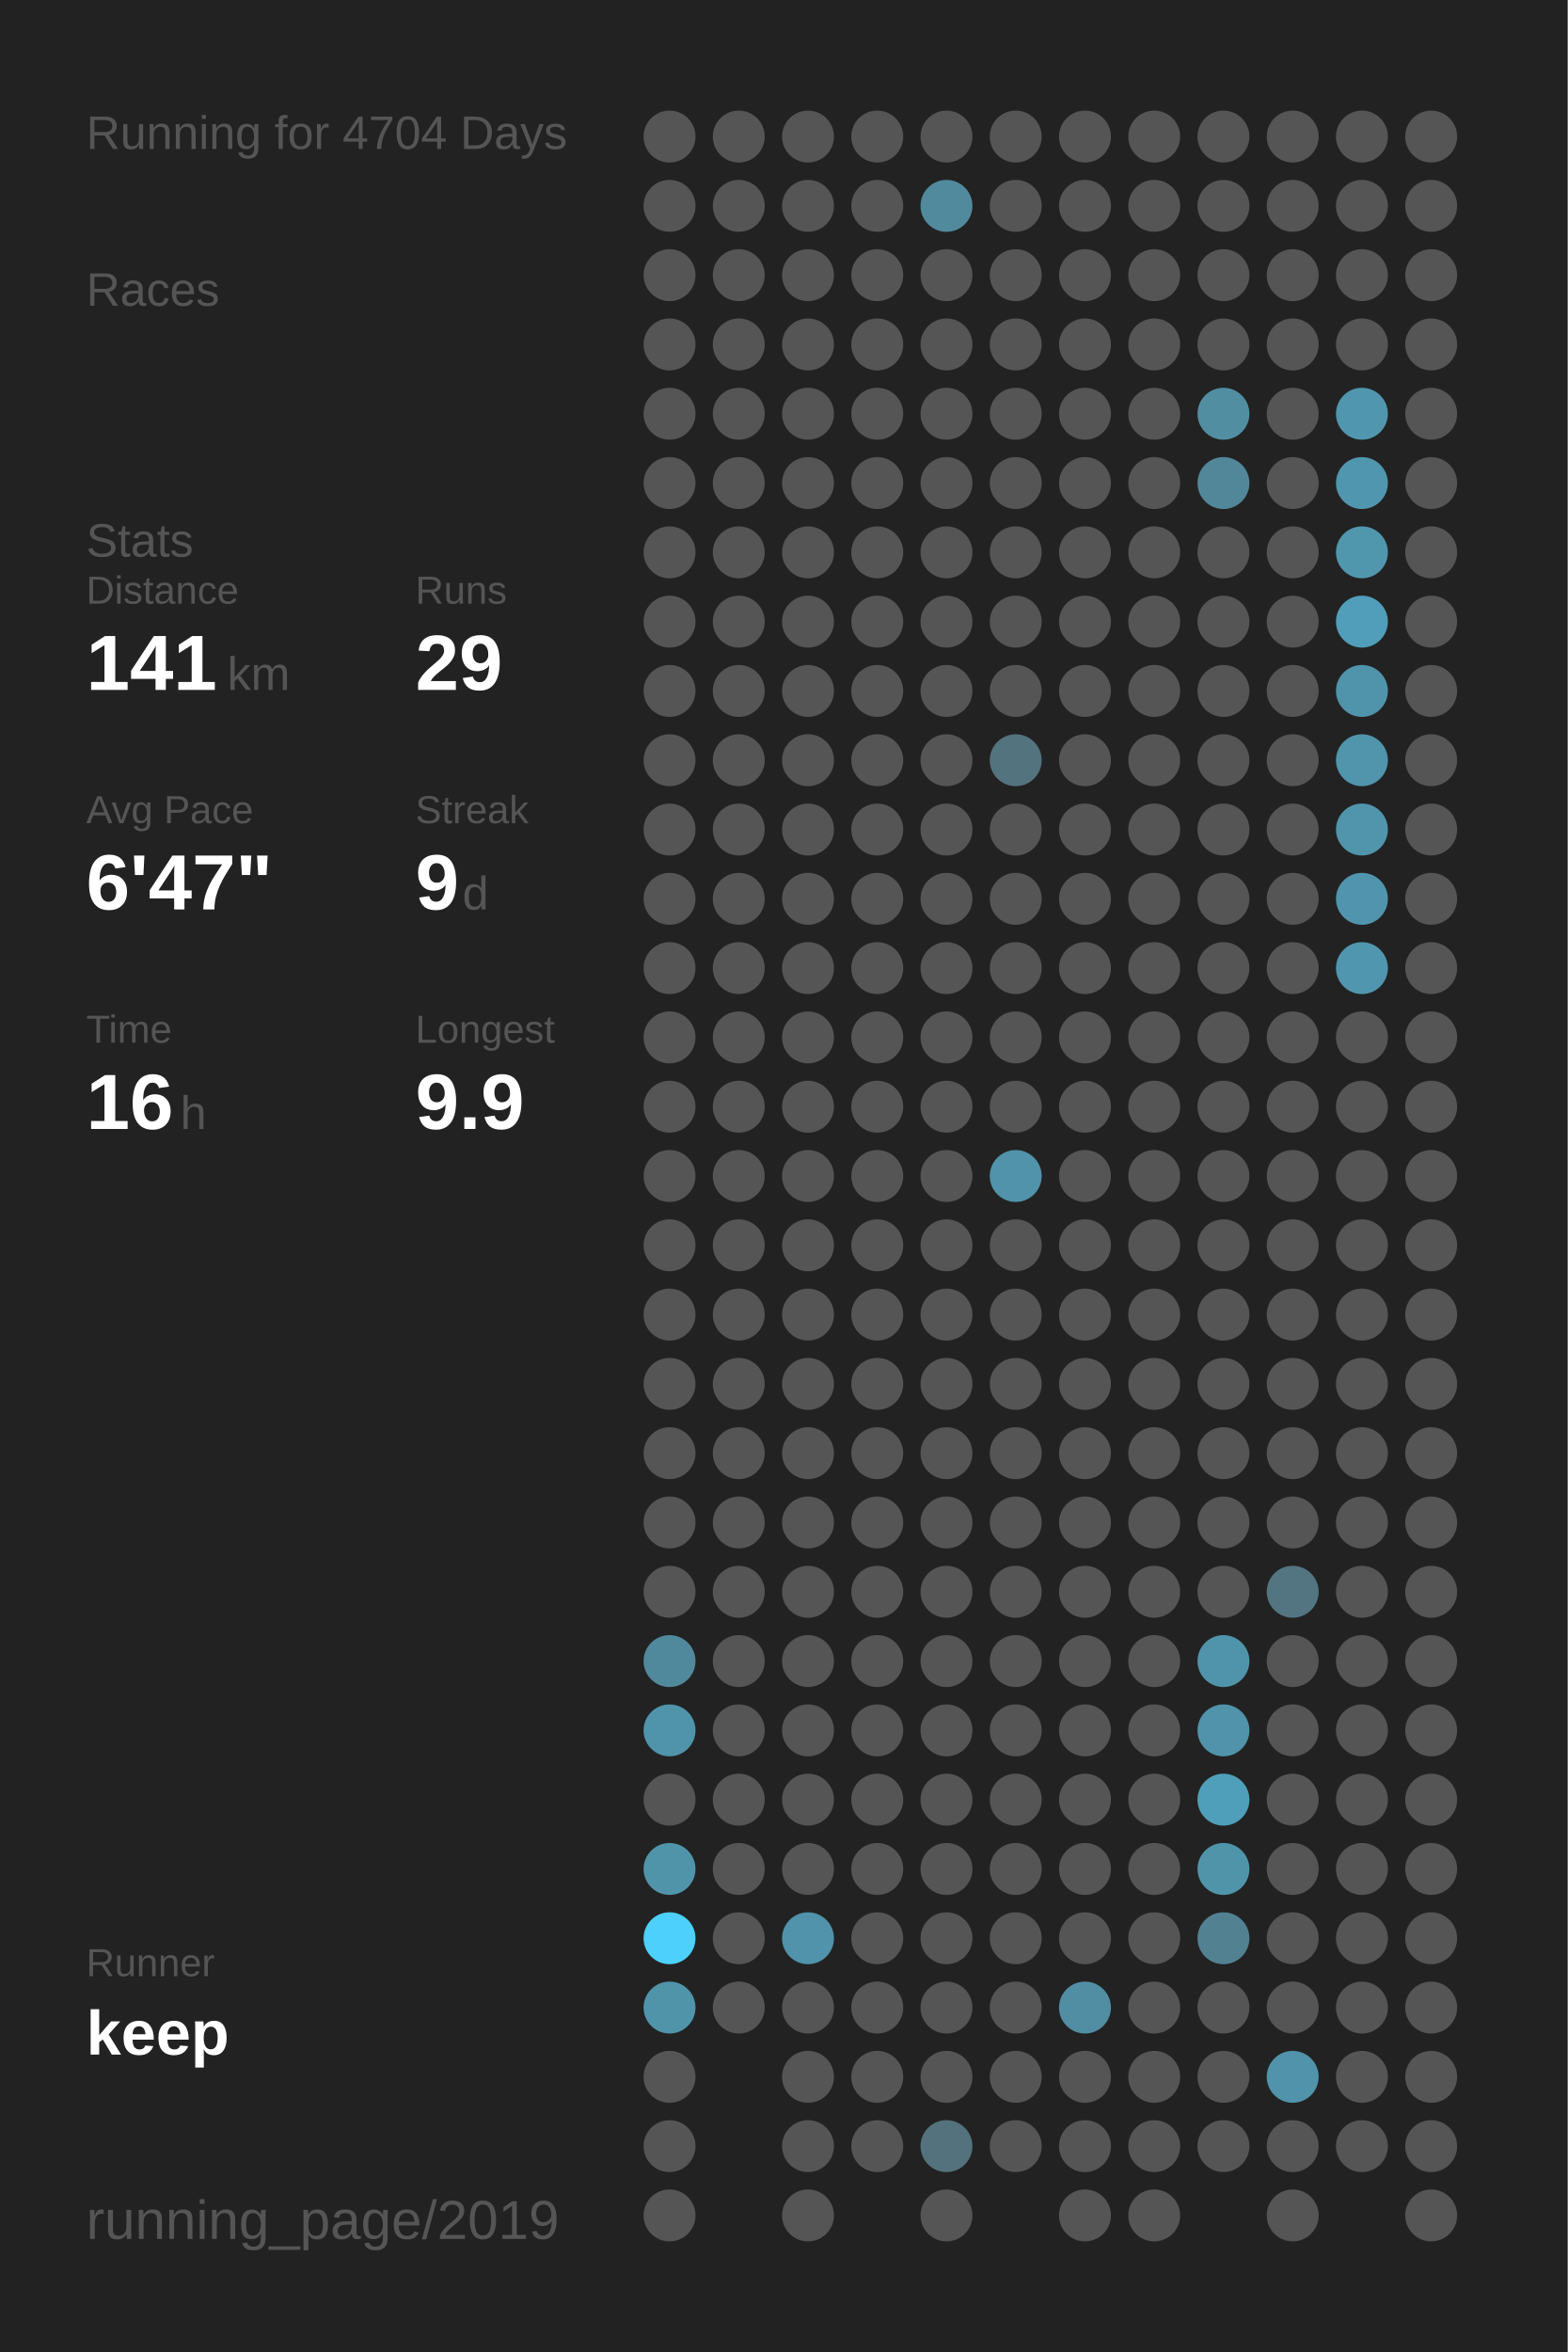
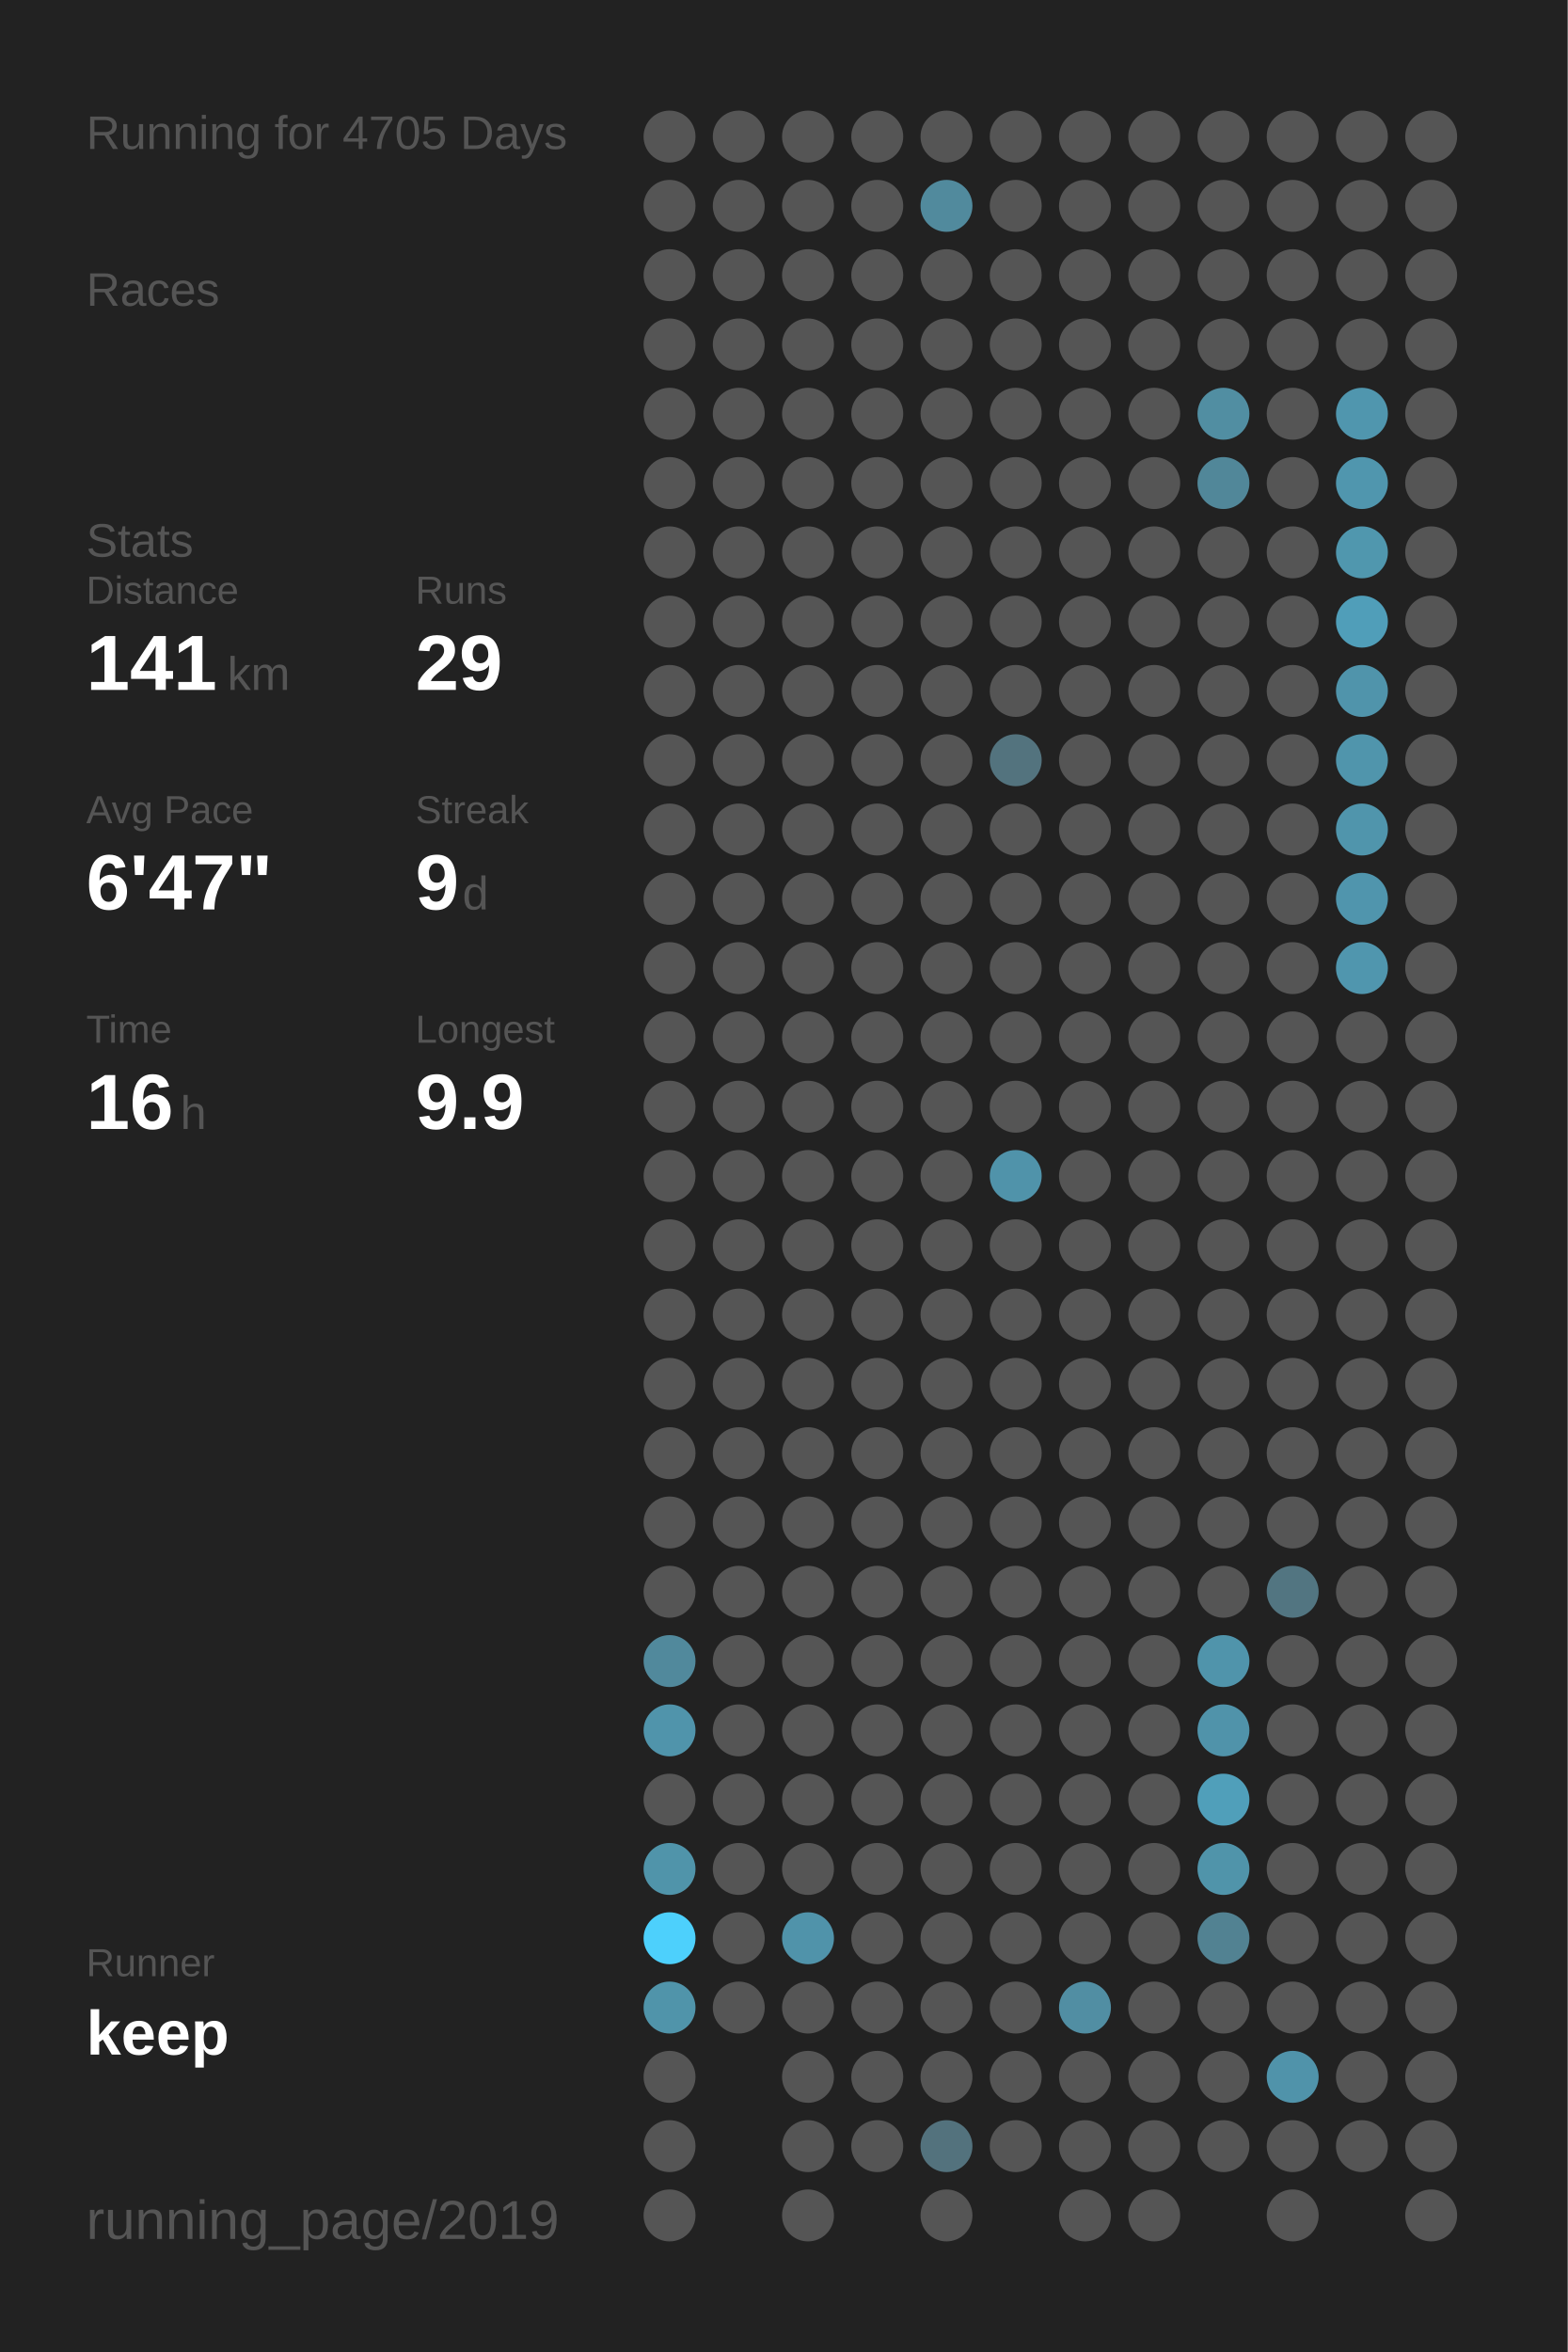
<svg xmlns="http://www.w3.org/2000/svg" baseProfile="full" height="300mm" version="1.1" viewBox="0,0,200,300" width="200mm">
  <defs />
  <rect fill="#222222" height="300" width="200" x="0" y="0" />
-   <text fill="#555555" style="font-size:6px; font-family:Arial;" x="11" y="19">Running for 4704 Days</text>
+   <text fill="#555555" style="font-size:6px; font-family:Arial;" x="11" y="19">Running for 4705 Days</text>
  <text fill="#555555" style="font-size:6px; font-family:Arial;" x="11" y="39">Races</text>
  <text fill="#555555" style="font-size:6px; font-family:Arial;" x="11" y="71">Stats</text>
  <text fill="#555555" style="font-size:5px; font-family:Arial;" x="11" y="77">Distance</text>
  <text fill="#FFFFFF" style="font-size:10px; font-family:Arial; font-weight:bold;" x="11" y="88">141</text>
  <text fill="#555555" style="font-size:6px; font-family:Arial;" x="29" y="88">km</text>
  <text fill="#555555" style="font-size:5px; font-family:Arial;" x="53" y="77">Runs</text>
  <text fill="#FFFFFF" style="font-size:10px; font-family:Arial; font-weight:bold;" x="53" y="88">29</text>
  <text fill="#555555" style="font-size:5px; font-family:Arial;" x="11" y="105">Avg Pace</text>
  <text fill="#FFFFFF" style="font-size:10px; font-family:Arial; font-weight:bold;" x="11" y="116">6'47"</text>
  <text fill="#555555" style="font-size:5px; font-family:Arial;" x="53" y="105">Streak</text>
  <text fill="#FFFFFF" style="font-size:10px; font-family:Arial; font-weight:bold;" x="53" y="116">9</text>
  <text fill="#555555" style="font-size:6px; font-family:Arial;" x="59" y="116">d</text>
  <text fill="#555555" style="font-size:5px; font-family:Arial;" x="11" y="133">Time</text>
  <text fill="#FFFFFF" style="font-size:10px; font-family:Arial; font-weight:bold;" x="11" y="144">16</text>
  <text fill="#555555" style="font-size:6px; font-family:Arial;" x="23" y="144">h</text>
  <text fill="#555555" style="font-size:5px; font-family:Arial;" x="53" y="133">Longest</text>
  <text fill="#FFFFFF" style="font-size:10px; font-family:Arial; font-weight:bold;" x="53" y="144">9.9</text>
  <text fill="#555555" style="font-size:5px; font-family:Arial;" x="11" y="252.065">Runner</text>
  <text fill="#FFFFFF" style="font-size:8px; font-family:Arial; font-weight:bold;" x="11" y="262.065">keep</text>
  <text fill="#555555" style="font-size:7px; font-family:Arial;" x="11" y="285.581">running_page/2019</text>
  <circle cx="85.417" cy="17.419" fill="#555555" r="3.312" />
  <circle cx="85.417" cy="26.258" fill="#555555" r="3.312" />
  <circle cx="85.417" cy="35.097" fill="#555555" r="3.312" />
  <circle cx="85.417" cy="43.935" fill="#555555" r="3.312" />
  <circle cx="85.417" cy="52.774" fill="#555555" r="3.312" />
  <circle cx="85.417" cy="61.613" fill="#555555" r="3.312" />
  <circle cx="85.417" cy="70.452" fill="#555555" r="3.312" />
  <circle cx="85.417" cy="79.29" fill="#555555" r="3.312" />
  <circle cx="85.417" cy="88.129" fill="#555555" r="3.312" />
  <circle cx="85.417" cy="96.968" fill="#555555" r="3.312" />
  <circle cx="85.417" cy="105.806" fill="#555555" r="3.312" />
  <circle cx="85.417" cy="114.645" fill="#555555" r="3.312" />
  <circle cx="85.417" cy="123.484" fill="#555555" r="3.312" />
  <circle cx="85.417" cy="132.323" fill="#555555" r="3.312" />
  <circle cx="85.417" cy="141.161" fill="#555555" r="3.312" />
  <circle cx="85.417" cy="150" fill="#555555" r="3.312" />
  <circle cx="85.417" cy="158.839" fill="#555555" r="3.312" />
  <circle cx="85.417" cy="167.677" fill="#555555" r="3.312" />
  <circle cx="85.417" cy="176.516" fill="#555555" r="3.312" />
  <circle cx="85.417" cy="185.355" fill="#555555" r="3.312" />
  <circle cx="85.417" cy="194.194" fill="#555555" r="3.312" />
  <circle cx="85.417" cy="203.032" fill="#555555" r="3.312" />
  <circle cx="85.417" cy="211.871" fill="#51899c" r="3.312" />
  <circle cx="85.417" cy="220.71" fill="#5094ab" r="3.312" />
  <circle cx="85.417" cy="229.548" fill="#555555" r="3.312" />
  <circle cx="85.417" cy="238.387" fill="#5094aa" r="3.312" />
  <circle cx="85.417" cy="247.226" fill="#4dd0fc" r="3.312" />
  <circle cx="85.417" cy="256.065" fill="#5094aa" r="3.312" />
  <circle cx="85.417" cy="264.903" fill="#555555" r="3.312" />
  <circle cx="85.417" cy="273.742" fill="#555555" r="3.312" />
  <circle cx="85.417" cy="282.581" fill="#555555" r="3.312" />
  <circle cx="94.25" cy="17.419" fill="#555555" r="3.312" />
  <circle cx="94.25" cy="26.258" fill="#555555" r="3.312" />
  <circle cx="94.25" cy="35.097" fill="#555555" r="3.312" />
  <circle cx="94.25" cy="43.935" fill="#555555" r="3.312" />
  <circle cx="94.25" cy="52.774" fill="#555555" r="3.312" />
  <circle cx="94.25" cy="61.613" fill="#555555" r="3.312" />
  <circle cx="94.25" cy="70.452" fill="#555555" r="3.312" />
  <circle cx="94.25" cy="79.29" fill="#555555" r="3.312" />
  <circle cx="94.25" cy="88.129" fill="#555555" r="3.312" />
  <circle cx="94.25" cy="96.968" fill="#555555" r="3.312" />
  <circle cx="94.25" cy="105.806" fill="#555555" r="3.312" />
  <circle cx="94.25" cy="114.645" fill="#555555" r="3.312" />
  <circle cx="94.25" cy="123.484" fill="#555555" r="3.312" />
  <circle cx="94.25" cy="132.323" fill="#555555" r="3.312" />
  <circle cx="94.25" cy="141.161" fill="#555555" r="3.312" />
  <circle cx="94.25" cy="150" fill="#555555" r="3.312" />
  <circle cx="94.25" cy="158.839" fill="#555555" r="3.312" />
  <circle cx="94.25" cy="167.677" fill="#555555" r="3.312" />
  <circle cx="94.25" cy="176.516" fill="#555555" r="3.312" />
  <circle cx="94.25" cy="185.355" fill="#555555" r="3.312" />
  <circle cx="94.25" cy="194.194" fill="#555555" r="3.312" />
  <circle cx="94.25" cy="203.032" fill="#555555" r="3.312" />
  <circle cx="94.25" cy="211.871" fill="#555555" r="3.312" />
  <circle cx="94.25" cy="220.71" fill="#555555" r="3.312" />
  <circle cx="94.25" cy="229.548" fill="#555555" r="3.312" />
  <circle cx="94.25" cy="238.387" fill="#555555" r="3.312" />
  <circle cx="94.25" cy="247.226" fill="#555555" r="3.312" />
  <circle cx="94.25" cy="256.065" fill="#555555" r="3.312" />
  <circle cx="103.083" cy="17.419" fill="#555555" r="3.312" />
  <circle cx="103.083" cy="26.258" fill="#555555" r="3.312" />
  <circle cx="103.083" cy="35.097" fill="#555555" r="3.312" />
  <circle cx="103.083" cy="43.935" fill="#555555" r="3.312" />
  <circle cx="103.083" cy="52.774" fill="#555555" r="3.312" />
  <circle cx="103.083" cy="61.613" fill="#555555" r="3.312" />
  <circle cx="103.083" cy="70.452" fill="#555555" r="3.312" />
  <circle cx="103.083" cy="79.29" fill="#555555" r="3.312" />
  <circle cx="103.083" cy="88.129" fill="#555555" r="3.312" />
  <circle cx="103.083" cy="96.968" fill="#555555" r="3.312" />
  <circle cx="103.083" cy="105.806" fill="#555555" r="3.312" />
  <circle cx="103.083" cy="114.645" fill="#555555" r="3.312" />
  <circle cx="103.083" cy="123.484" fill="#555555" r="3.312" />
  <circle cx="103.083" cy="132.323" fill="#555555" r="3.312" />
  <circle cx="103.083" cy="141.161" fill="#555555" r="3.312" />
  <circle cx="103.083" cy="150" fill="#555555" r="3.312" />
  <circle cx="103.083" cy="158.839" fill="#555555" r="3.312" />
  <circle cx="103.083" cy="167.677" fill="#555555" r="3.312" />
  <circle cx="103.083" cy="176.516" fill="#555555" r="3.312" />
  <circle cx="103.083" cy="185.355" fill="#555555" r="3.312" />
  <circle cx="103.083" cy="194.194" fill="#555555" r="3.312" />
  <circle cx="103.083" cy="203.032" fill="#555555" r="3.312" />
  <circle cx="103.083" cy="211.871" fill="#555555" r="3.312" />
  <circle cx="103.083" cy="220.71" fill="#555555" r="3.312" />
  <circle cx="103.083" cy="229.548" fill="#555555" r="3.312" />
  <circle cx="103.083" cy="238.387" fill="#555555" r="3.312" />
  <circle cx="103.083" cy="247.226" fill="#5093aa" r="3.312" />
  <circle cx="103.083" cy="256.065" fill="#555555" r="3.312" />
  <circle cx="103.083" cy="264.903" fill="#555555" r="3.312" />
  <circle cx="103.083" cy="273.742" fill="#555555" r="3.312" />
  <circle cx="103.083" cy="282.581" fill="#555555" r="3.312" />
  <circle cx="111.917" cy="17.419" fill="#555555" r="3.312" />
  <circle cx="111.917" cy="26.258" fill="#555555" r="3.312" />
  <circle cx="111.917" cy="35.097" fill="#555555" r="3.312" />
  <circle cx="111.917" cy="43.935" fill="#555555" r="3.312" />
  <circle cx="111.917" cy="52.774" fill="#555555" r="3.312" />
  <circle cx="111.917" cy="61.613" fill="#555555" r="3.312" />
  <circle cx="111.917" cy="70.452" fill="#555555" r="3.312" />
  <circle cx="111.917" cy="79.29" fill="#555555" r="3.312" />
  <circle cx="111.917" cy="88.129" fill="#555555" r="3.312" />
  <circle cx="111.917" cy="96.968" fill="#555555" r="3.312" />
  <circle cx="111.917" cy="105.806" fill="#555555" r="3.312" />
  <circle cx="111.917" cy="114.645" fill="#555555" r="3.312" />
  <circle cx="111.917" cy="123.484" fill="#555555" r="3.312" />
  <circle cx="111.917" cy="132.323" fill="#555555" r="3.312" />
  <circle cx="111.917" cy="141.161" fill="#555555" r="3.312" />
  <circle cx="111.917" cy="150" fill="#555555" r="3.312" />
  <circle cx="111.917" cy="158.839" fill="#555555" r="3.312" />
  <circle cx="111.917" cy="167.677" fill="#555555" r="3.312" />
  <circle cx="111.917" cy="176.516" fill="#555555" r="3.312" />
  <circle cx="111.917" cy="185.355" fill="#555555" r="3.312" />
  <circle cx="111.917" cy="194.194" fill="#555555" r="3.312" />
  <circle cx="111.917" cy="203.032" fill="#555555" r="3.312" />
  <circle cx="111.917" cy="211.871" fill="#555555" r="3.312" />
  <circle cx="111.917" cy="220.71" fill="#555555" r="3.312" />
  <circle cx="111.917" cy="229.548" fill="#555555" r="3.312" />
  <circle cx="111.917" cy="238.387" fill="#555555" r="3.312" />
  <circle cx="111.917" cy="247.226" fill="#555555" r="3.312" />
  <circle cx="111.917" cy="256.065" fill="#555555" r="3.312" />
  <circle cx="111.917" cy="264.903" fill="#555555" r="3.312" />
  <circle cx="111.917" cy="273.742" fill="#555555" r="3.312" />
  <circle cx="120.75" cy="17.419" fill="#555555" r="3.312" />
  <circle cx="120.75" cy="26.258" fill="#518a9d" r="3.312" />
  <circle cx="120.75" cy="35.097" fill="#555555" r="3.312" />
  <circle cx="120.75" cy="43.935" fill="#555555" r="3.312" />
  <circle cx="120.75" cy="52.774" fill="#555555" r="3.312" />
  <circle cx="120.75" cy="61.613" fill="#555555" r="3.312" />
  <circle cx="120.75" cy="70.452" fill="#555555" r="3.312" />
  <circle cx="120.75" cy="79.29" fill="#555555" r="3.312" />
  <circle cx="120.75" cy="88.129" fill="#555555" r="3.312" />
  <circle cx="120.75" cy="96.968" fill="#555555" r="3.312" />
  <circle cx="120.75" cy="105.806" fill="#555555" r="3.312" />
  <circle cx="120.75" cy="114.645" fill="#555555" r="3.312" />
  <circle cx="120.75" cy="123.484" fill="#555555" r="3.312" />
  <circle cx="120.75" cy="132.323" fill="#555555" r="3.312" />
  <circle cx="120.75" cy="141.161" fill="#555555" r="3.312" />
  <circle cx="120.75" cy="150" fill="#555555" r="3.312" />
  <circle cx="120.75" cy="158.839" fill="#555555" r="3.312" />
  <circle cx="120.75" cy="167.677" fill="#555555" r="3.312" />
  <circle cx="120.75" cy="176.516" fill="#555555" r="3.312" />
  <circle cx="120.75" cy="185.355" fill="#555555" r="3.312" />
  <circle cx="120.75" cy="194.194" fill="#555555" r="3.312" />
  <circle cx="120.75" cy="203.032" fill="#555555" r="3.312" />
  <circle cx="120.75" cy="211.871" fill="#555555" r="3.312" />
  <circle cx="120.75" cy="220.71" fill="#555555" r="3.312" />
  <circle cx="120.75" cy="229.548" fill="#555555" r="3.312" />
  <circle cx="120.75" cy="238.387" fill="#555555" r="3.312" />
  <circle cx="120.75" cy="247.226" fill="#555555" r="3.312" />
  <circle cx="120.75" cy="256.065" fill="#555555" r="3.312" />
  <circle cx="120.75" cy="264.903" fill="#555555" r="3.312" />
  <circle cx="120.75" cy="273.742" fill="#53727d" r="3.312" />
  <circle cx="120.75" cy="282.581" fill="#555555" r="3.312" />
  <circle cx="129.583" cy="17.419" fill="#555555" r="3.312" />
  <circle cx="129.583" cy="26.258" fill="#555555" r="3.312" />
  <circle cx="129.583" cy="35.097" fill="#555555" r="3.312" />
  <circle cx="129.583" cy="43.935" fill="#555555" r="3.312" />
  <circle cx="129.583" cy="52.774" fill="#555555" r="3.312" />
  <circle cx="129.583" cy="61.613" fill="#555555" r="3.312" />
  <circle cx="129.583" cy="70.452" fill="#555555" r="3.312" />
  <circle cx="129.583" cy="79.29" fill="#555555" r="3.312" />
  <circle cx="129.583" cy="88.129" fill="#555555" r="3.312" />
  <circle cx="129.583" cy="96.968" fill="#53737e" r="3.312" />
  <circle cx="129.583" cy="105.806" fill="#555555" r="3.312" />
  <circle cx="129.583" cy="114.645" fill="#555555" r="3.312" />
  <circle cx="129.583" cy="123.484" fill="#555555" r="3.312" />
  <circle cx="129.583" cy="132.323" fill="#555555" r="3.312" />
  <circle cx="129.583" cy="141.161" fill="#555555" r="3.312" />
  <circle cx="129.583" cy="150" fill="#5093aa" r="3.312" />
  <circle cx="129.583" cy="158.839" fill="#555555" r="3.312" />
  <circle cx="129.583" cy="167.677" fill="#555555" r="3.312" />
  <circle cx="129.583" cy="176.516" fill="#555555" r="3.312" />
  <circle cx="129.583" cy="185.355" fill="#555555" r="3.312" />
  <circle cx="129.583" cy="194.194" fill="#555555" r="3.312" />
  <circle cx="129.583" cy="203.032" fill="#555555" r="3.312" />
  <circle cx="129.583" cy="211.871" fill="#555555" r="3.312" />
  <circle cx="129.583" cy="220.71" fill="#555555" r="3.312" />
  <circle cx="129.583" cy="229.548" fill="#555555" r="3.312" />
  <circle cx="129.583" cy="238.387" fill="#555555" r="3.312" />
  <circle cx="129.583" cy="247.226" fill="#555555" r="3.312" />
  <circle cx="129.583" cy="256.065" fill="#555555" r="3.312" />
  <circle cx="129.583" cy="264.903" fill="#555555" r="3.312" />
  <circle cx="129.583" cy="273.742" fill="#555555" r="3.312" />
  <circle cx="138.417" cy="17.419" fill="#555555" r="3.312" />
  <circle cx="138.417" cy="26.258" fill="#555555" r="3.312" />
  <circle cx="138.417" cy="35.097" fill="#555555" r="3.312" />
  <circle cx="138.417" cy="43.935" fill="#555555" r="3.312" />
  <circle cx="138.417" cy="52.774" fill="#555555" r="3.312" />
  <circle cx="138.417" cy="61.613" fill="#555555" r="3.312" />
  <circle cx="138.417" cy="70.452" fill="#555555" r="3.312" />
  <circle cx="138.417" cy="79.29" fill="#555555" r="3.312" />
  <circle cx="138.417" cy="88.129" fill="#555555" r="3.312" />
  <circle cx="138.417" cy="96.968" fill="#555555" r="3.312" />
  <circle cx="138.417" cy="105.806" fill="#555555" r="3.312" />
  <circle cx="138.417" cy="114.645" fill="#555555" r="3.312" />
  <circle cx="138.417" cy="123.484" fill="#555555" r="3.312" />
  <circle cx="138.417" cy="132.323" fill="#555555" r="3.312" />
  <circle cx="138.417" cy="141.161" fill="#555555" r="3.312" />
  <circle cx="138.417" cy="150" fill="#555555" r="3.312" />
  <circle cx="138.417" cy="158.839" fill="#555555" r="3.312" />
  <circle cx="138.417" cy="167.677" fill="#555555" r="3.312" />
  <circle cx="138.417" cy="176.516" fill="#555555" r="3.312" />
  <circle cx="138.417" cy="185.355" fill="#555555" r="3.312" />
  <circle cx="138.417" cy="194.194" fill="#555555" r="3.312" />
  <circle cx="138.417" cy="203.032" fill="#555555" r="3.312" />
  <circle cx="138.417" cy="211.871" fill="#555555" r="3.312" />
  <circle cx="138.417" cy="220.71" fill="#555555" r="3.312" />
  <circle cx="138.417" cy="229.548" fill="#555555" r="3.312" />
  <circle cx="138.417" cy="238.387" fill="#555555" r="3.312" />
  <circle cx="138.417" cy="247.226" fill="#555555" r="3.312" />
  <circle cx="138.417" cy="256.065" fill="#518ea3" r="3.312" />
  <circle cx="138.417" cy="264.903" fill="#555555" r="3.312" />
  <circle cx="138.417" cy="273.742" fill="#555555" r="3.312" />
  <circle cx="138.417" cy="282.581" fill="#555555" r="3.312" />
  <circle cx="147.25" cy="17.419" fill="#555555" r="3.312" />
  <circle cx="147.25" cy="26.258" fill="#555555" r="3.312" />
  <circle cx="147.25" cy="35.097" fill="#555555" r="3.312" />
  <circle cx="147.25" cy="43.935" fill="#555555" r="3.312" />
  <circle cx="147.25" cy="52.774" fill="#555555" r="3.312" />
  <circle cx="147.25" cy="61.613" fill="#555555" r="3.312" />
  <circle cx="147.25" cy="70.452" fill="#555555" r="3.312" />
  <circle cx="147.25" cy="79.29" fill="#555555" r="3.312" />
  <circle cx="147.25" cy="88.129" fill="#555555" r="3.312" />
  <circle cx="147.25" cy="96.968" fill="#555555" r="3.312" />
  <circle cx="147.25" cy="105.806" fill="#555555" r="3.312" />
  <circle cx="147.25" cy="114.645" fill="#555555" r="3.312" />
  <circle cx="147.25" cy="123.484" fill="#555555" r="3.312" />
  <circle cx="147.25" cy="132.323" fill="#555555" r="3.312" />
  <circle cx="147.25" cy="141.161" fill="#555555" r="3.312" />
  <circle cx="147.25" cy="150" fill="#555555" r="3.312" />
  <circle cx="147.25" cy="158.839" fill="#555555" r="3.312" />
  <circle cx="147.25" cy="167.677" fill="#555555" r="3.312" />
  <circle cx="147.25" cy="176.516" fill="#555555" r="3.312" />
  <circle cx="147.25" cy="185.355" fill="#555555" r="3.312" />
  <circle cx="147.25" cy="194.194" fill="#555555" r="3.312" />
  <circle cx="147.25" cy="203.032" fill="#555555" r="3.312" />
  <circle cx="147.25" cy="211.871" fill="#555555" r="3.312" />
  <circle cx="147.25" cy="220.71" fill="#555555" r="3.312" />
  <circle cx="147.25" cy="229.548" fill="#555555" r="3.312" />
  <circle cx="147.25" cy="238.387" fill="#555555" r="3.312" />
  <circle cx="147.25" cy="247.226" fill="#555555" r="3.312" />
  <circle cx="147.25" cy="256.065" fill="#555555" r="3.312" />
  <circle cx="147.25" cy="264.903" fill="#555555" r="3.312" />
  <circle cx="147.25" cy="273.742" fill="#555555" r="3.312" />
  <circle cx="147.25" cy="282.581" fill="#555555" r="3.312" />
  <circle cx="156.083" cy="17.419" fill="#555555" r="3.312" />
  <circle cx="156.083" cy="26.258" fill="#555555" r="3.312" />
  <circle cx="156.083" cy="35.097" fill="#555555" r="3.312" />
  <circle cx="156.083" cy="43.935" fill="#555555" r="3.312" />
  <circle cx="156.083" cy="52.774" fill="#518ea2" r="3.312" />
  <circle cx="156.083" cy="61.613" fill="#518799" r="3.312" />
  <circle cx="156.083" cy="70.452" fill="#555555" r="3.312" />
  <circle cx="156.083" cy="79.29" fill="#555555" r="3.312" />
  <circle cx="156.083" cy="88.129" fill="#555555" r="3.312" />
  <circle cx="156.083" cy="96.968" fill="#555555" r="3.312" />
  <circle cx="156.083" cy="105.806" fill="#555555" r="3.312" />
  <circle cx="156.083" cy="114.645" fill="#555555" r="3.312" />
  <circle cx="156.083" cy="123.484" fill="#555555" r="3.312" />
  <circle cx="156.083" cy="132.323" fill="#555555" r="3.312" />
  <circle cx="156.083" cy="141.161" fill="#555555" r="3.312" />
  <circle cx="156.083" cy="150" fill="#555555" r="3.312" />
  <circle cx="156.083" cy="158.839" fill="#555555" r="3.312" />
  <circle cx="156.083" cy="167.677" fill="#555555" r="3.312" />
  <circle cx="156.083" cy="176.516" fill="#555555" r="3.312" />
  <circle cx="156.083" cy="185.355" fill="#555555" r="3.312" />
  <circle cx="156.083" cy="194.194" fill="#555555" r="3.312" />
  <circle cx="156.083" cy="203.032" fill="#555555" r="3.312" />
  <circle cx="156.083" cy="211.871" fill="#5094ab" r="3.312" />
  <circle cx="156.083" cy="220.71" fill="#5093aa" r="3.312" />
  <circle cx="156.083" cy="229.548" fill="#509fba" r="3.312" />
  <circle cx="156.083" cy="238.387" fill="#5094aa" r="3.312" />
  <circle cx="156.083" cy="247.226" fill="#528292" r="3.312" />
  <circle cx="156.083" cy="256.065" fill="#555555" r="3.312" />
  <circle cx="156.083" cy="264.903" fill="#555555" r="3.312" />
  <circle cx="156.083" cy="273.742" fill="#555555" r="3.312" />
  <circle cx="164.917" cy="17.419" fill="#555555" r="3.312" />
  <circle cx="164.917" cy="26.258" fill="#555555" r="3.312" />
  <circle cx="164.917" cy="35.097" fill="#555555" r="3.312" />
  <circle cx="164.917" cy="43.935" fill="#555555" r="3.312" />
  <circle cx="164.917" cy="52.774" fill="#555555" r="3.312" />
  <circle cx="164.917" cy="61.613" fill="#555555" r="3.312" />
  <circle cx="164.917" cy="70.452" fill="#555555" r="3.312" />
  <circle cx="164.917" cy="79.29" fill="#555555" r="3.312" />
  <circle cx="164.917" cy="88.129" fill="#555555" r="3.312" />
  <circle cx="164.917" cy="96.968" fill="#555555" r="3.312" />
  <circle cx="164.917" cy="105.806" fill="#555555" r="3.312" />
  <circle cx="164.917" cy="114.645" fill="#555555" r="3.312" />
  <circle cx="164.917" cy="123.484" fill="#555555" r="3.312" />
  <circle cx="164.917" cy="132.323" fill="#555555" r="3.312" />
  <circle cx="164.917" cy="141.161" fill="#555555" r="3.312" />
  <circle cx="164.917" cy="150" fill="#555555" r="3.312" />
  <circle cx="164.917" cy="158.839" fill="#555555" r="3.312" />
  <circle cx="164.917" cy="167.677" fill="#555555" r="3.312" />
  <circle cx="164.917" cy="176.516" fill="#555555" r="3.312" />
  <circle cx="164.917" cy="185.355" fill="#555555" r="3.312" />
  <circle cx="164.917" cy="194.194" fill="#555555" r="3.312" />
  <circle cx="164.917" cy="203.032" fill="#527581" r="3.312" />
  <circle cx="164.917" cy="211.871" fill="#555555" r="3.312" />
  <circle cx="164.917" cy="220.71" fill="#555555" r="3.312" />
  <circle cx="164.917" cy="229.548" fill="#555555" r="3.312" />
  <circle cx="164.917" cy="238.387" fill="#555555" r="3.312" />
  <circle cx="164.917" cy="247.226" fill="#555555" r="3.312" />
  <circle cx="164.917" cy="256.065" fill="#555555" r="3.312" />
  <circle cx="164.917" cy="264.903" fill="#5093aa" r="3.312" />
  <circle cx="164.917" cy="273.742" fill="#555555" r="3.312" />
  <circle cx="164.917" cy="282.581" fill="#555555" r="3.312" />
  <circle cx="173.75" cy="17.419" fill="#555555" r="3.312" />
  <circle cx="173.75" cy="26.258" fill="#555555" r="3.312" />
  <circle cx="173.75" cy="35.097" fill="#555555" r="3.312" />
  <circle cx="173.75" cy="43.935" fill="#555555" r="3.312" />
  <circle cx="173.75" cy="52.774" fill="#5096ae" r="3.312" />
  <circle cx="173.75" cy="61.613" fill="#5096ae" r="3.312" />
  <circle cx="173.75" cy="70.452" fill="#5097ae" r="3.312" />
  <circle cx="173.75" cy="79.29" fill="#509eb9" r="3.312" />
  <circle cx="173.75" cy="88.129" fill="#5094ab" r="3.312" />
  <circle cx="173.75" cy="96.968" fill="#5095ac" r="3.312" />
  <circle cx="173.75" cy="105.806" fill="#5095ac" r="3.312" />
  <circle cx="173.75" cy="114.645" fill="#5095ad" r="3.312" />
  <circle cx="173.75" cy="123.484" fill="#5096ae" r="3.312" />
  <circle cx="173.75" cy="132.323" fill="#555555" r="3.312" />
  <circle cx="173.75" cy="141.161" fill="#555555" r="3.312" />
  <circle cx="173.75" cy="150" fill="#555555" r="3.312" />
  <circle cx="173.75" cy="158.839" fill="#555555" r="3.312" />
  <circle cx="173.75" cy="167.677" fill="#555555" r="3.312" />
  <circle cx="173.75" cy="176.516" fill="#555555" r="3.312" />
  <circle cx="173.75" cy="185.355" fill="#555555" r="3.312" />
  <circle cx="173.75" cy="194.194" fill="#555555" r="3.312" />
  <circle cx="173.75" cy="203.032" fill="#555555" r="3.312" />
  <circle cx="173.75" cy="211.871" fill="#555555" r="3.312" />
  <circle cx="173.75" cy="220.71" fill="#555555" r="3.312" />
  <circle cx="173.75" cy="229.548" fill="#555555" r="3.312" />
  <circle cx="173.75" cy="238.387" fill="#555555" r="3.312" />
  <circle cx="173.75" cy="247.226" fill="#555555" r="3.312" />
  <circle cx="173.75" cy="256.065" fill="#555555" r="3.312" />
  <circle cx="173.75" cy="264.903" fill="#555555" r="3.312" />
  <circle cx="173.75" cy="273.742" fill="#555555" r="3.312" />
  <circle cx="182.583" cy="17.419" fill="#555555" r="3.312" />
  <circle cx="182.583" cy="26.258" fill="#555555" r="3.312" />
  <circle cx="182.583" cy="35.097" fill="#555555" r="3.312" />
  <circle cx="182.583" cy="43.935" fill="#555555" r="3.312" />
  <circle cx="182.583" cy="52.774" fill="#555555" r="3.312" />
  <circle cx="182.583" cy="61.613" fill="#555555" r="3.312" />
  <circle cx="182.583" cy="70.452" fill="#555555" r="3.312" />
  <circle cx="182.583" cy="79.29" fill="#555555" r="3.312" />
  <circle cx="182.583" cy="88.129" fill="#555555" r="3.312" />
  <circle cx="182.583" cy="96.968" fill="#555555" r="3.312" />
  <circle cx="182.583" cy="105.806" fill="#555555" r="3.312" />
  <circle cx="182.583" cy="114.645" fill="#555555" r="3.312" />
  <circle cx="182.583" cy="123.484" fill="#555555" r="3.312" />
  <circle cx="182.583" cy="132.323" fill="#555555" r="3.312" />
  <circle cx="182.583" cy="141.161" fill="#555555" r="3.312" />
  <circle cx="182.583" cy="150" fill="#555555" r="3.312" />
  <circle cx="182.583" cy="158.839" fill="#555555" r="3.312" />
  <circle cx="182.583" cy="167.677" fill="#555555" r="3.312" />
  <circle cx="182.583" cy="176.516" fill="#555555" r="3.312" />
  <circle cx="182.583" cy="185.355" fill="#555555" r="3.312" />
  <circle cx="182.583" cy="194.194" fill="#555555" r="3.312" />
  <circle cx="182.583" cy="203.032" fill="#555555" r="3.312" />
  <circle cx="182.583" cy="211.871" fill="#555555" r="3.312" />
  <circle cx="182.583" cy="220.71" fill="#555555" r="3.312" />
  <circle cx="182.583" cy="229.548" fill="#555555" r="3.312" />
  <circle cx="182.583" cy="238.387" fill="#555555" r="3.312" />
  <circle cx="182.583" cy="247.226" fill="#555555" r="3.312" />
  <circle cx="182.583" cy="256.065" fill="#555555" r="3.312" />
  <circle cx="182.583" cy="264.903" fill="#555555" r="3.312" />
  <circle cx="182.583" cy="273.742" fill="#555555" r="3.312" />
  <circle cx="182.583" cy="282.581" fill="#555555" r="3.312" />
</svg>
